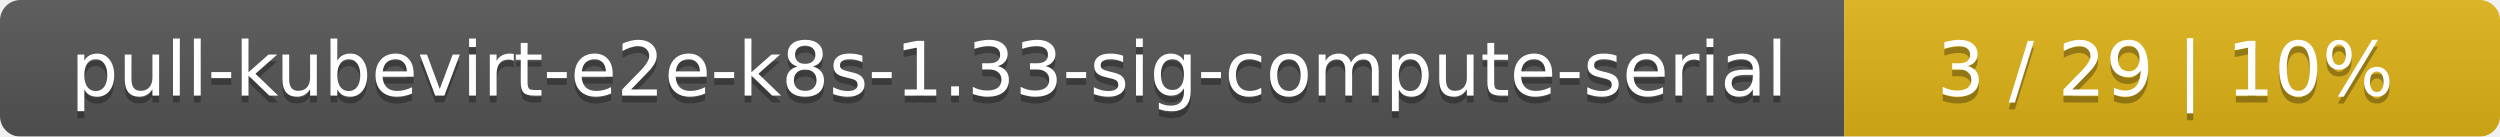
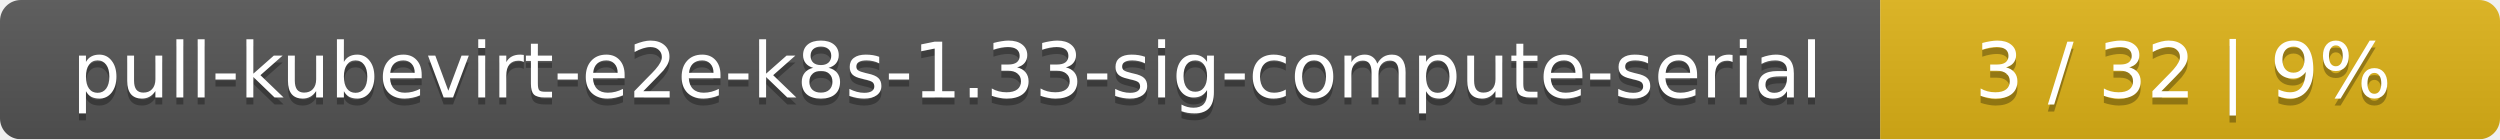
- <svg xmlns="http://www.w3.org/2000/svg" width="366" height="20">
+ <svg xmlns="http://www.w3.org/2000/svg" width="359" height="20">
  <linearGradient id="smooth" x2="0" y2="100%">
    <stop offset="0" stop-color="#bbb" stop-opacity=".1" />
    <stop offset="1" stop-opacity=".1" />
  </linearGradient>
  <mask id="round">
-     <rect width="366" height="20" rx="3" fill="#fff" />
+     <rect width="359" height="20" rx="3" fill="#fff" />
  </mask>
  <g mask="url(#round)">
    <rect width="270" height="20" fill="#555" />
-     <rect x="270" width="96" height="20" fill="#dfb317" />
-     <rect width="366" height="20" fill="url(#smooth)" />
+     <rect x="270" width="89" height="20" fill="#dfb317" />
+     <rect width="359" height="20" fill="url(#smooth)" />
  </g>
  <g fill="#fff" text-anchor="middle" font-family="DejaVu Sans,Verdana,Geneva,sans-serif" font-size="11">
    <text x="136" y="15" fill="#010101" fill-opacity=".3">pull-kubevirt-e2e-k8s-1.33-sig-compute-serial</text>
    <text x="136" y="14">pull-kubevirt-e2e-k8s-1.33-sig-compute-serial</text>
-     <text x="317" y="15" fill="#010101" fill-opacity=".3">3 / 29    |    10%</text>
-     <text x="317" y="14">3 / 29    |    10%</text>
+     <text x="313.5" y="15" fill="#010101" fill-opacity=".3">3 / 32    |    9%</text>
+     <text x="313.5" y="14">3 / 32    |    9%</text>
  </g>
</svg>
